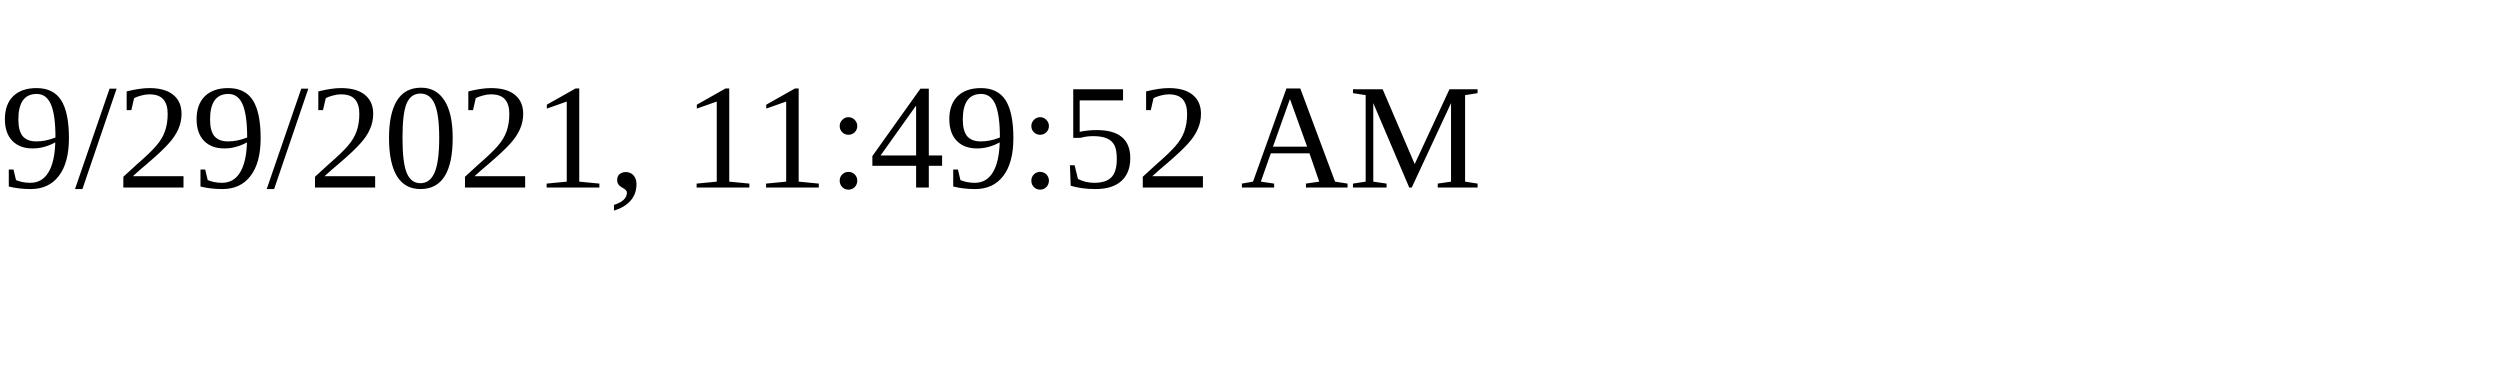
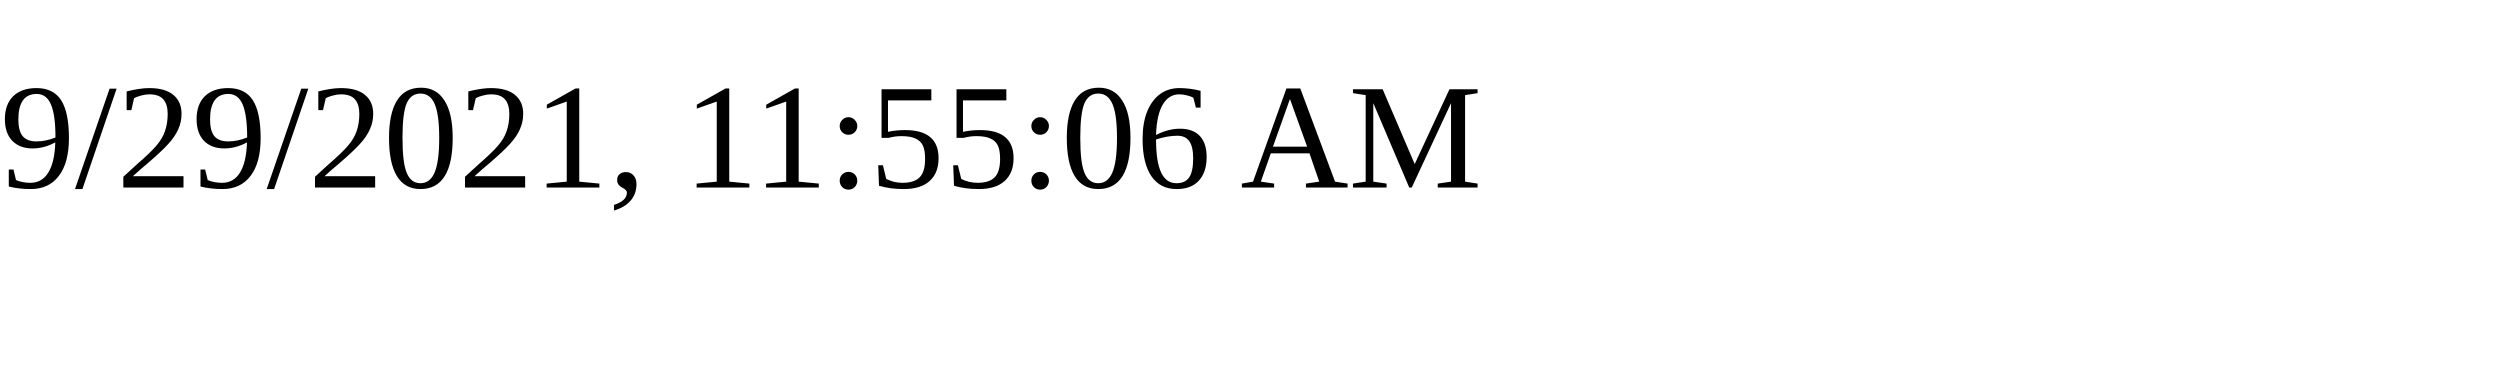
<svg xmlns="http://www.w3.org/2000/svg" height="30" width="200">
-   <text x="0" y="15">9/29/2021, 11:49:52 AM</text>
+   <text x="0" y="15">9/29/2021, 11:55:06 AM</text>
</svg>
